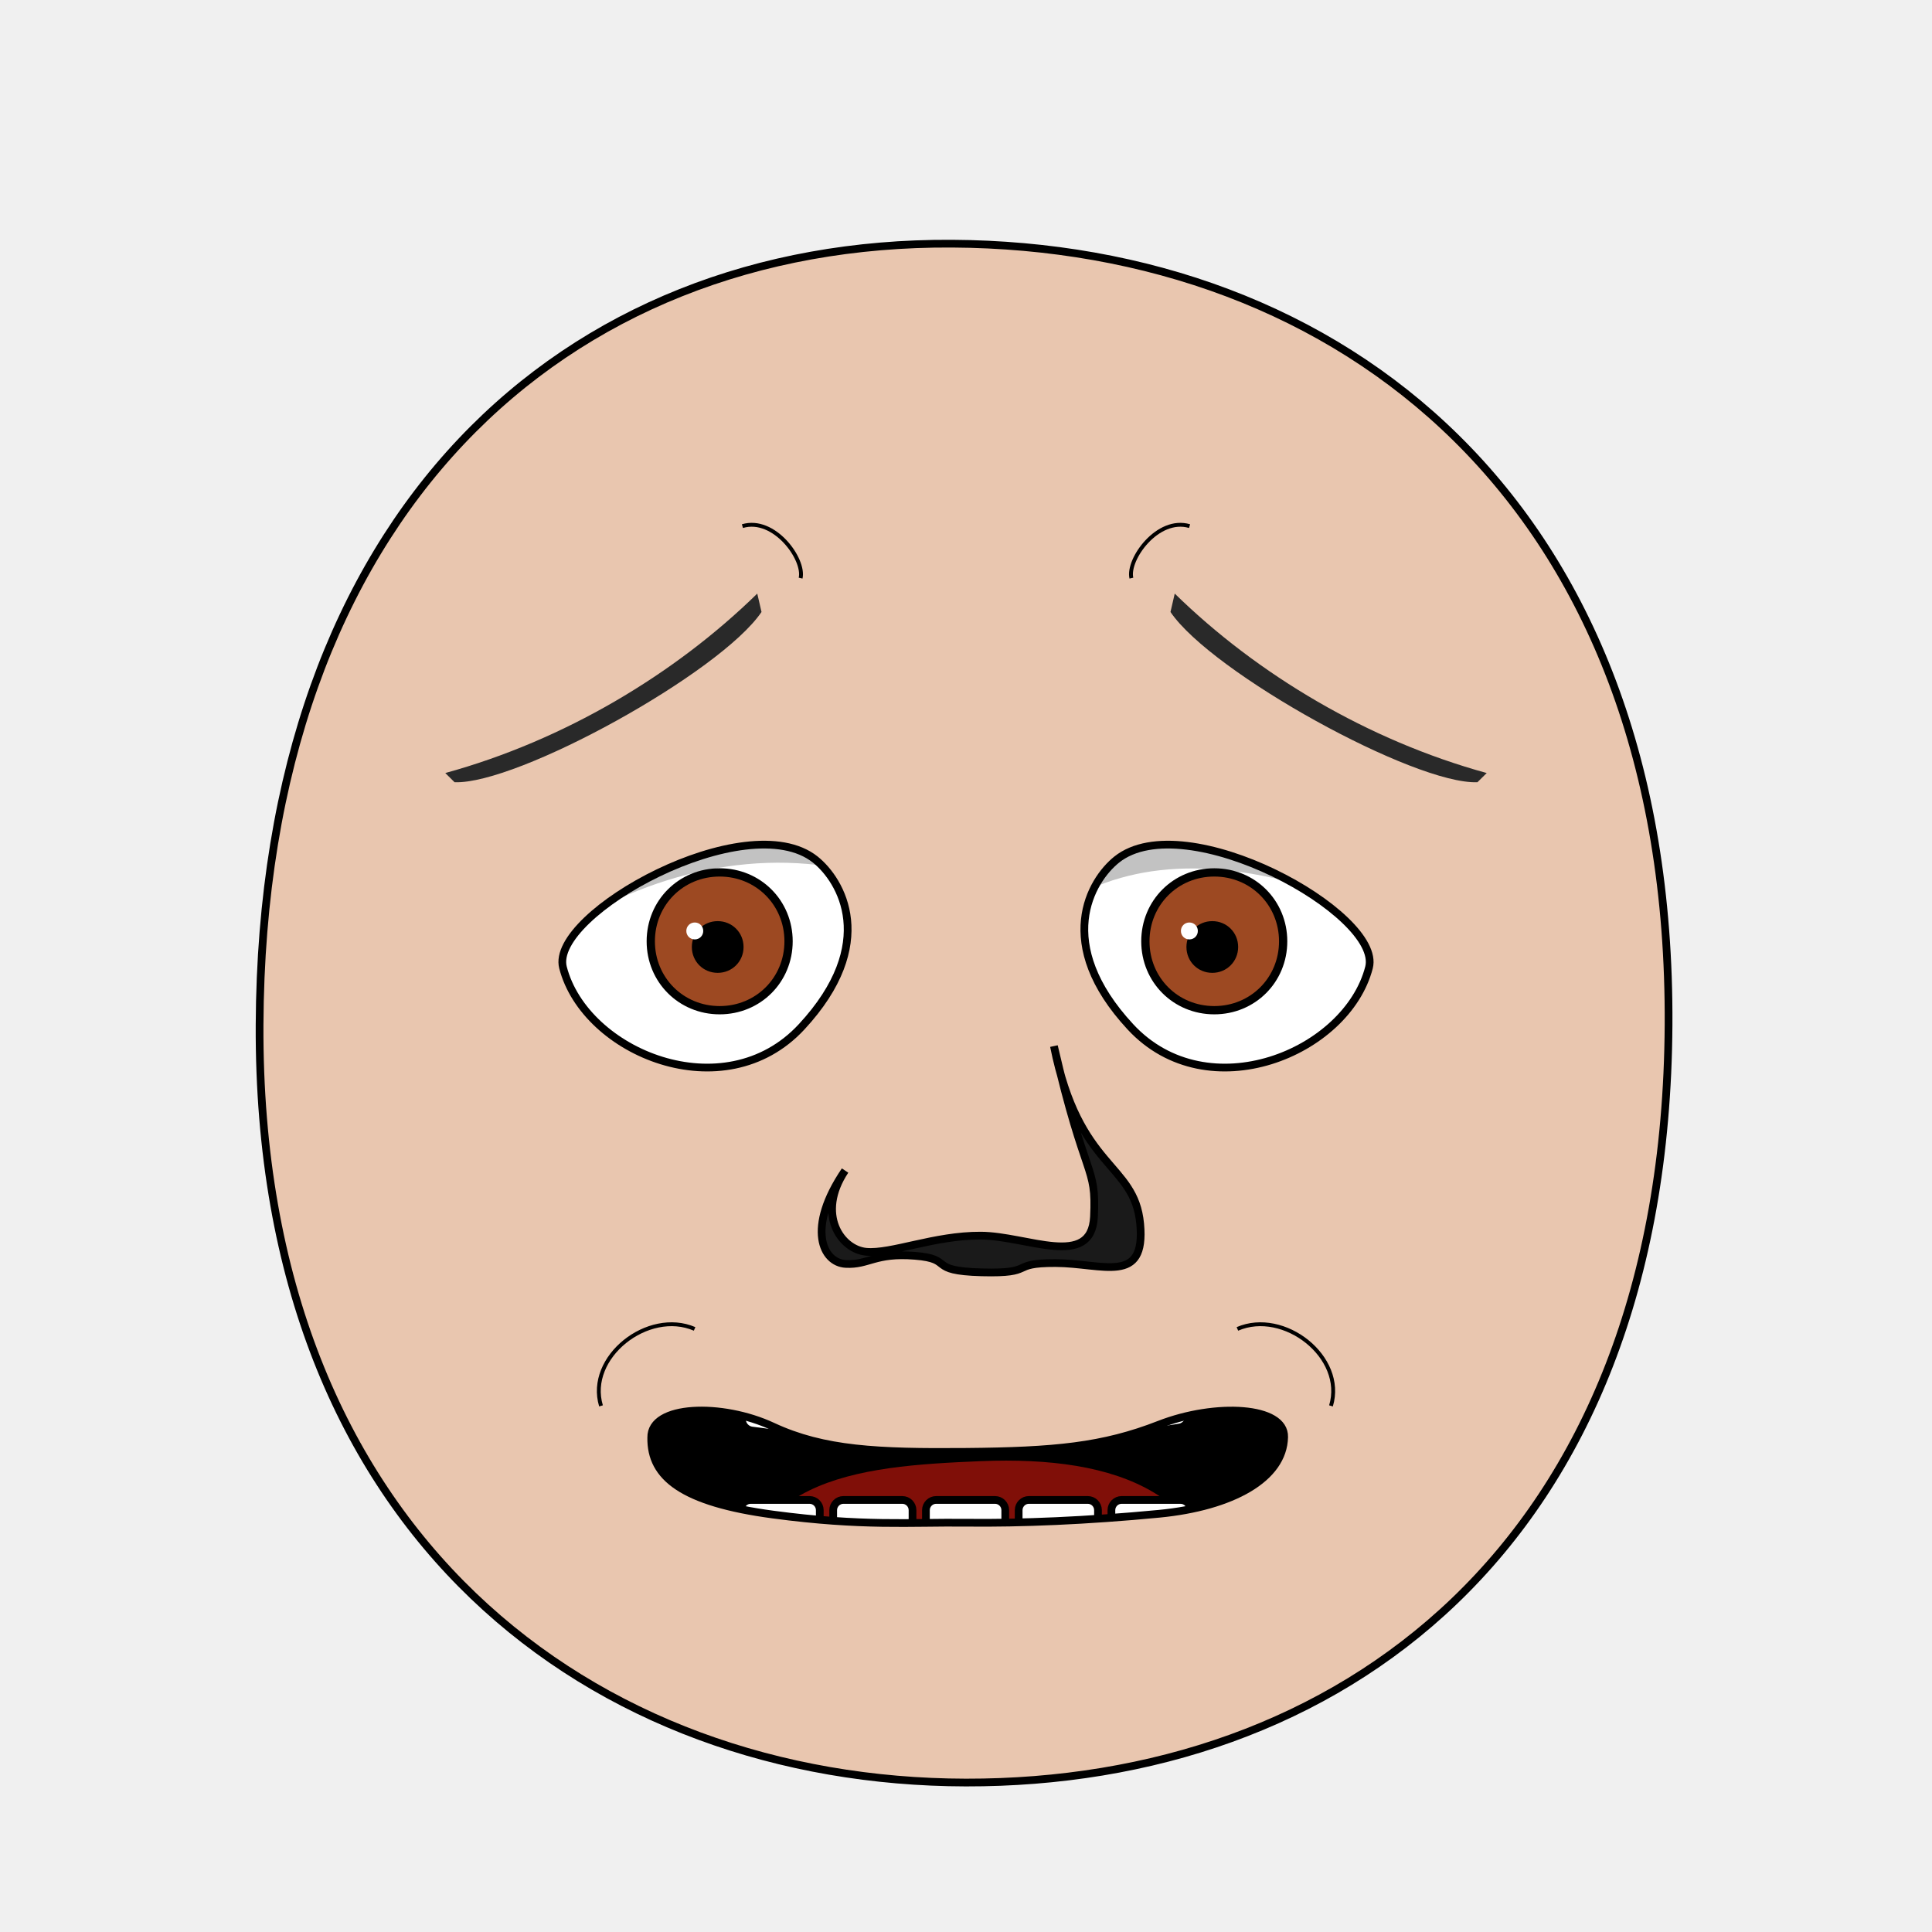
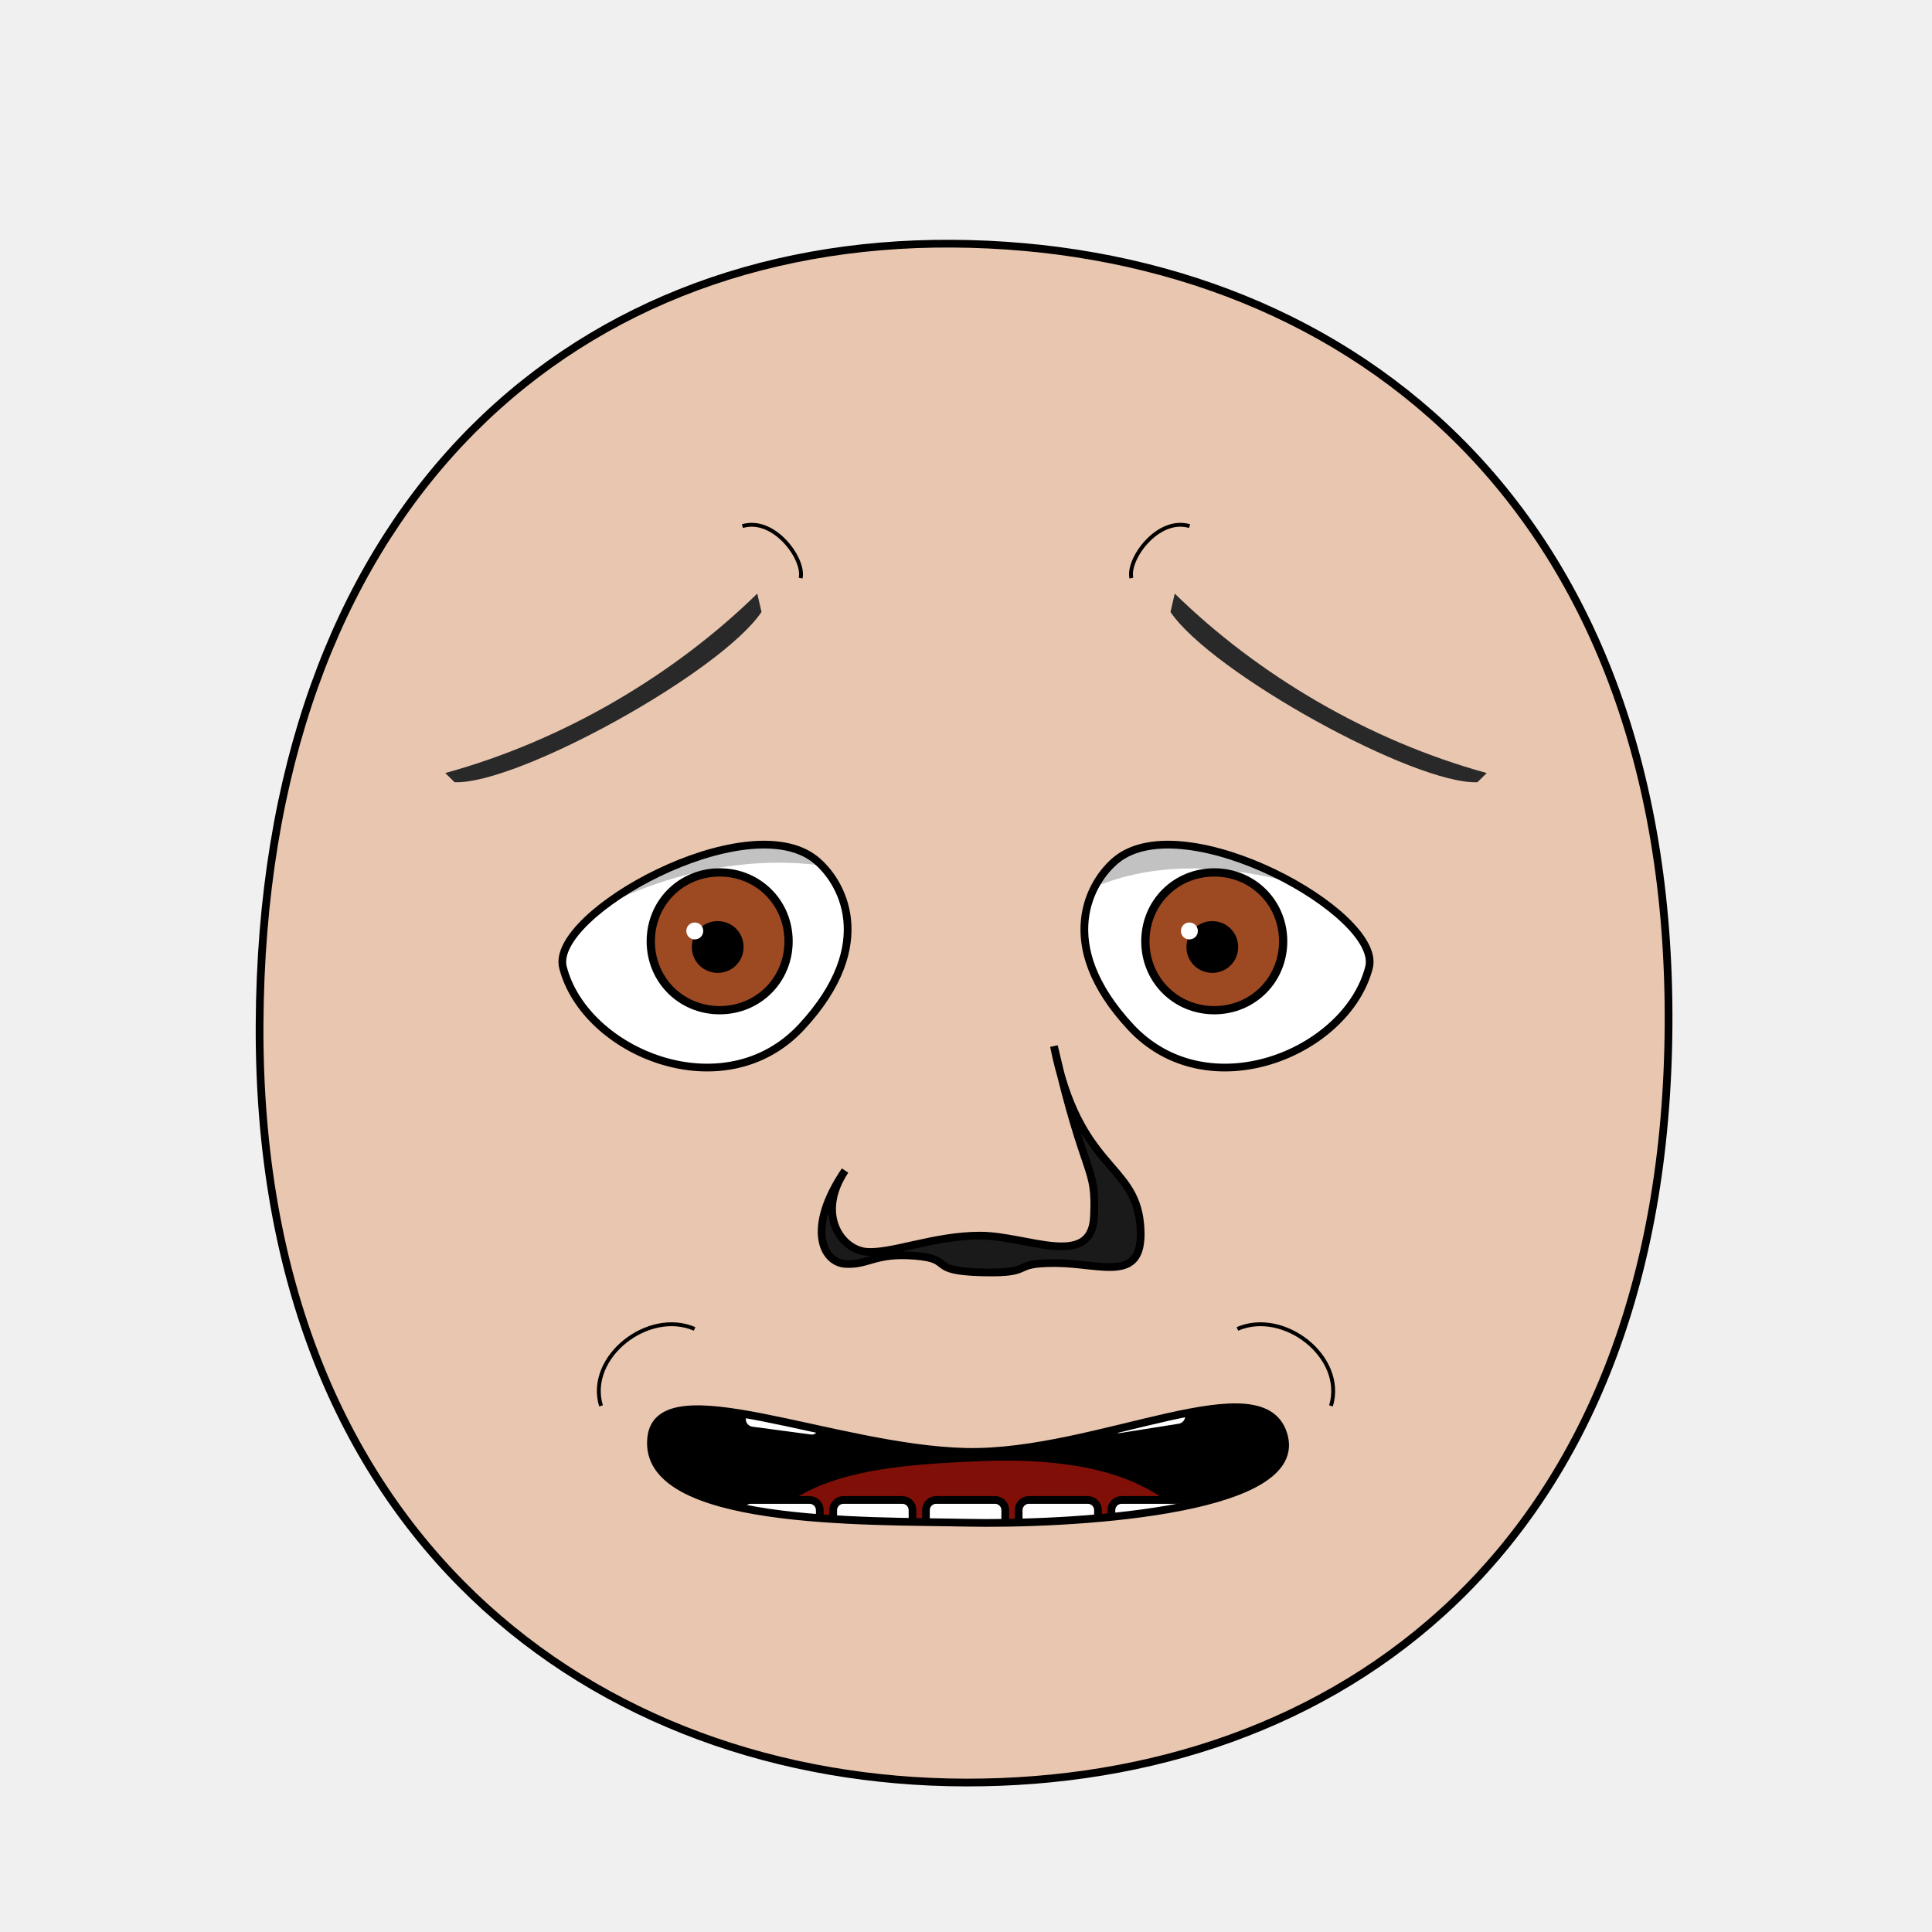
<svg xmlns="http://www.w3.org/2000/svg" xmlns:xlink="http://www.w3.org/1999/xlink" version="1.1" width="100%" height="100%" id="emoticon-front-view" viewBox="0 0 250 250">
  <defs id="defs">
    <clipPath id="clipPath-left-eye">
      <use transform="matrix(1,0,0,1,0,0)" id="use-left-eye-outline-1" y="0" height="1" xlink:href="#left-eye-outline" width="1" x="0" />
    </clipPath>
    <clipPath id="clipPath-right-eye">
      <use transform="matrix(-1,0,0,1,250,0)" morph="fixed" x="0" width="250" xlink:href="#left-eye-outline" height="250" y="0" id="use-left-eye-outline-2" />
    </clipPath>
    <clipPath clipPathUnits="userSpaceOnUse" id="clipPath-mouth">
      <use transform="matrix(1,0,0,1,0,0)" width="250" id="use-mouth-outline" xlink:href="#mouth-outline" x="0" y="0" height="250" />
    </clipPath>
  </defs>
  <g id="head">
    <path d="M 124.98,230.66 C 172.77,230.75 215.51,200.57 215.91,132.64 216.3,64.72 173.26,31.81 123.18,31.53 73.1,31.24 33.88,66.28 33.59,132.64 33.3,199.01 77.19,230.57 124.98,230.66 Z" style="fill:#e9c6af;stroke:#000000;stroke-width:1;stroke-opacity:1" id="head-outline" />
  </g>
  <g id="left-eye">
    <path d="M 105.5,111.23 C 108.86,113.92 113.73,122.09 103.72,132.88 93.71,143.67 75.7,136.25 72.85,125.19 71.07,118.24 96.64,104.15 105.5,111.23 Z" style="fill:#ffffff;stroke:#000000;stroke-width:1;stroke-miterlimit:4;stroke-opacity:1;stroke-dasharray:none" id="left-eye-outline" />
    <g id="left-eyeball" clip-path="url(#clipPath-left-eye)">
      <g id="left-lens">
        <path d="M 1,0.5 C 1,0.78 0.78,1 0.5,1 0.22,1 0,0.78 0,0.5 0,0.22 0.22,0 0.5,0 0.78,0 1,0.22 1,0.5 z" transform="matrix(17.83,0,0,17.83,84.21,112.89)" style="fill:#9d4922;fill-opacity:1;stroke:#000000;stroke-width:0.06;stroke-miterlimit:4;stroke-opacity:1;stroke-dasharray:none" morph="relative" id="iris" />
        <path d="M 1,0.5 C 1,0.78 0.78,1 0.5,1 0.22,1 0,0.78 0,0.5 0,0.22 0.22,0 0.5,0 0.78,0 1,0.22 1,0.5 z" transform="matrix(5.72,0,0,5.72,90.01,119.68)" style="fill:#000000;fill-opacity:1;stroke:#000000;stroke-width:0.17;stroke-miterlimit:4;stroke-opacity:1;stroke-dasharray:none" morph="relative" id="pupil" />
        <path d="M 1,0.5 C 1,0.78 0.78,1 0.5,1 0.22,1 0,0.78 0,0.5 0,0.22 0.22,0 0.5,0 0.78,0 1,0.22 1,0.5 z" transform="matrix(2.19,0,0,2.19,88.81,119.37)" style="fill:#ffffff;fill-opacity:1;stroke:none" morph="transform-only" id="glare" />
      </g>
      <path d="M 50,75 125,75 125,118.99 C 98.54,101.7 66.71,117.01 50,142.9 Z" style="opacity:0.24;fill:#000000;stroke:#000000;stroke-width:0px;stroke-linecap:butt;stroke-linejoin:miter;stroke-opacity:1" id="left-lid-shadow" />
    </g>
  </g>
  <g id="right-eye">
    <use transform="matrix(-1,0,0,1,250,0)" morph="fixed" x="0" width="250" xlink:href="#left-eye-outline" height="250" y="0" id="right-eye-outline" />
    <g id="right-eyeball" clip-path="url(#clipPath-right-eye)">
      <use transform="matrix(1,0,0,1,64,0)" morph="fixed" x="0" width="1" xlink:href="#left-lens" height="1" y="0" id="right-lens" />
      <path d="M 125,129.08 125,75 200,75 200,129.17 C 156.68,103.09 138.18,110.83 125,129.08 Z" style="opacity:0.24;fill:#000000;stroke:#000000;stroke-width:0px;stroke-linecap:butt;stroke-linejoin:miter;stroke-miterlimit:4;stroke-opacity:1;stroke-dasharray:none" id="right-lid-shadow" />
    </g>
  </g>
  <path d="m 98.54,79.19 c -5.331,7.879 -31.59,22.351 -39.72,22.03 l -1.2,-1.19 C 72.968,95.814 87.295,87.278 97.99,76.81 z" style="fill:#292929;fill-opacity:1;fill-rule:nonzero;stroke-width:1;stroke-miterlimit:101.49;stroke-opacity:0;stroke-dasharray:none" id="left-eye-brow" />
  <g id="nose">
    <path d="M 109.35,151.47 C 105.61,157.12 108.83,161.67 112.07,161.98 115.32,162.28 120.92,159.86 126.9,159.89 132.89,159.91 141.23,164.26 141.56,157.45 141.89,150.63 140.47,153.05 136.38,135.37 139.58,151.4 146.8,150.42 147.54,158.37 148.28,166.32 142.72,163.46 136.58,163.44 130.44,163.42 134.21,164.83 127.02,164.64 119.85,164.45 123.58,162.91 118.39,162.5 113.21,162.08 112.41,163.71 109.44,163.55 106.47,163.4 104.27,158.94 109.35,151.47 Z" style="fill:#1a1a1a;stroke:#000000;stroke-width:1;stroke-miterlimit:4;stroke-dasharray:none" id="nose-outline" />
  </g>
  <use transform="matrix(-1,0,0,1,250,0)" id="right-eye-brow" y="0" height="250" xlink:href="#left-eye-brow" width="250" x="0" />
  <g id="mouth">
    <g clip-path="url(#clipPath-mouth)" id="mouth-interior">
      <rect style="fill:#000000;fill-opacity:1;stroke:none" y="159.934" height="66.556" id="mouth-background" width="119.944" x="68.16" />
      <path d="M 94.84,211.42 C 94.51,191.12 110.73,189.74 126.96,189.07 144.51,188.36 158.42,193.11 158.42,211.42 137.23,211.42 116.04,211.42 94.84,211.42 Z" style="fill:#800f08;fill-opacity:1;stroke:none" id="tongue" />
      <g transform="matrix(1,0,0,1,0.5,-1.01)" id="upper-teeth" morph="fix-children">
        <rect style="fill:#ffffff;fill-opacity:1;stroke:#000000;stroke-width:1.004;stroke-opacity:1" id="tooth-02" height="15.123" y="158.085" rx="1.336" transform="matrix(0.991225,0.1321854,0,1,0,0)" ry="1.325" x="96.362" width="10.356" />
        <rect style="fill:#ffffff;fill-opacity:1;stroke:#000000;stroke-width:1;stroke-opacity:1" ry="1.325" x="107.205" width="10.267" id="tooth-03" transform="matrix(0.999781,0.02092668,0,1,0,0)" height="15.123" y="169.917" rx="1.325" />
        <rect style="fill:#ffffff;fill-opacity:1;stroke:#000000;stroke-opacity:1" id="tooth-04" height="15.123" y="172.327" rx="1.325" ry="1.325" x="119.182" width="10.265" />
        <rect style="fill:#ffffff;fill-opacity:1;stroke:#000000;stroke-width:1;stroke-opacity:1" ry="1.325" x="131.211" width="10.267" id="tooth-05" transform="matrix(0.999781,-0.02092669,0,1,0,0)" height="15.123" y="175.003" rx="1.325" />
        <rect style="fill:#ffffff;fill-opacity:1;stroke:#000000;stroke-width:1.006;stroke-opacity:1" id="tooth-06" height="15.123" y="194.778" rx="1.341" transform="matrix(0.9876076,-0.1569434,0,1,0,0)" ry="1.325" x="144.894" width="10.394" />
      </g>
      <g transform="matrix(1,0,0,1,0.5,22)" morph="fix-children" id="lower-teeth">
        <rect rx="1.325" y="172.091" height="15.123" id="tooth-09" width="10.265" x="95.315" ry="1.325" style="fill:#ffffff;fill-opacity:1;stroke:#000000;stroke-opacity:1" />
        <rect width="10.265" x="107.315" ry="1.325" rx="1.325" y="172.091" height="15.123" id="tooth-10" style="fill:#ffffff;fill-opacity:1;stroke:#000000;stroke-opacity:1" />
        <rect rx="1.325" y="172.091" height="15.123" id="tooth-11" width="10.265" x="119.315" ry="1.325" style="fill:#ffffff;fill-opacity:1;stroke:#000000;stroke-opacity:1" />
        <rect width="10.265" x="131.315" ry="1.325" rx="1.325" y="172.091" height="15.123" id="tooth-12" style="fill:#ffffff;fill-opacity:1;stroke:#000000;stroke-opacity:1" />
        <rect rx="1.325" y="172.091" height="15.123" id="tooth-13" width="10.265" x="143.315" ry="1.325" style="fill:#ffffff;fill-opacity:1;stroke:#000000;stroke-opacity:1" />
      </g>
    </g>
-     <path d="M 166.17,185.96 C 166.06,191.32 159.41,194.97 150,195.88 140.59,196.78 132.2,197.12 125,197.04 117.8,196.96 111.64,197.54 100,195.98 88.37,194.42 84.18,191.16 84.27,186.02 84.2,181.78 93.41,181.51 100,184.59 106.59,187.66 113.54,187.97 125,187.87 136.46,187.77 142.71,187.19 150,184.34 157.29,181.5 166.28,181.97 166.17,185.96 Z" style="fill:none;stroke:#000000;stroke-width:1px;stroke-miterlimit:4;stroke-opacity:1" id="mouth-outline" />
+     <path d="m 166.17,185.96 c 2.358,9.848 -28.558,11.35 -41.17,11.08 -12.612,-0.27 -42.033,0.443 -40.73,-11.02 1.03,-9.06 23.683,1.47 40.73,1.85 17.047,0.38 38.812,-11.758 41.17,-1.91 z" style="fill:none;stroke:#000000;stroke-width:1px;stroke-miterlimit:4;stroke-opacity:1" id="mouth-outline" />
  </g>
  <g id="wrinkles">
    <path d="M 96.07,68.08 C 100.18,66.86 104.16,72.36 103.6,74.81" style="fill:none;stroke:#000000;stroke-width:0.5;stroke-linecap:butt;stroke-linejoin:miter;stroke-miterlimit:4;stroke-opacity:1;stroke-dasharray:none" id="wrinkle-left-brow" />
    <path d="M 77.77,181.92 C 75.87,175.6 83.87,169.36 89.88,171.96" style="fill:none;stroke:#000000;stroke-width:0.5;stroke-linecap:butt;stroke-linejoin:miter;stroke-miterlimit:4;stroke-opacity:1;stroke-dasharray:none" id="wrinkle-left-cheek" />
    <use transform="matrix(-1,0,0,1,250,0)" width="250" id="wrinkle-right-brow" xlink:href="#wrinkle-left-brow" x="0" y="0" height="250" morph="fixed" />
    <use transform="matrix(-1,0,0,1,250,0)" width="250" id="wrinkle-right-cheek" xlink:href="#wrinkle-left-cheek" x="0" y="0" height="250" morph="fixed" />
  </g>
</svg>
